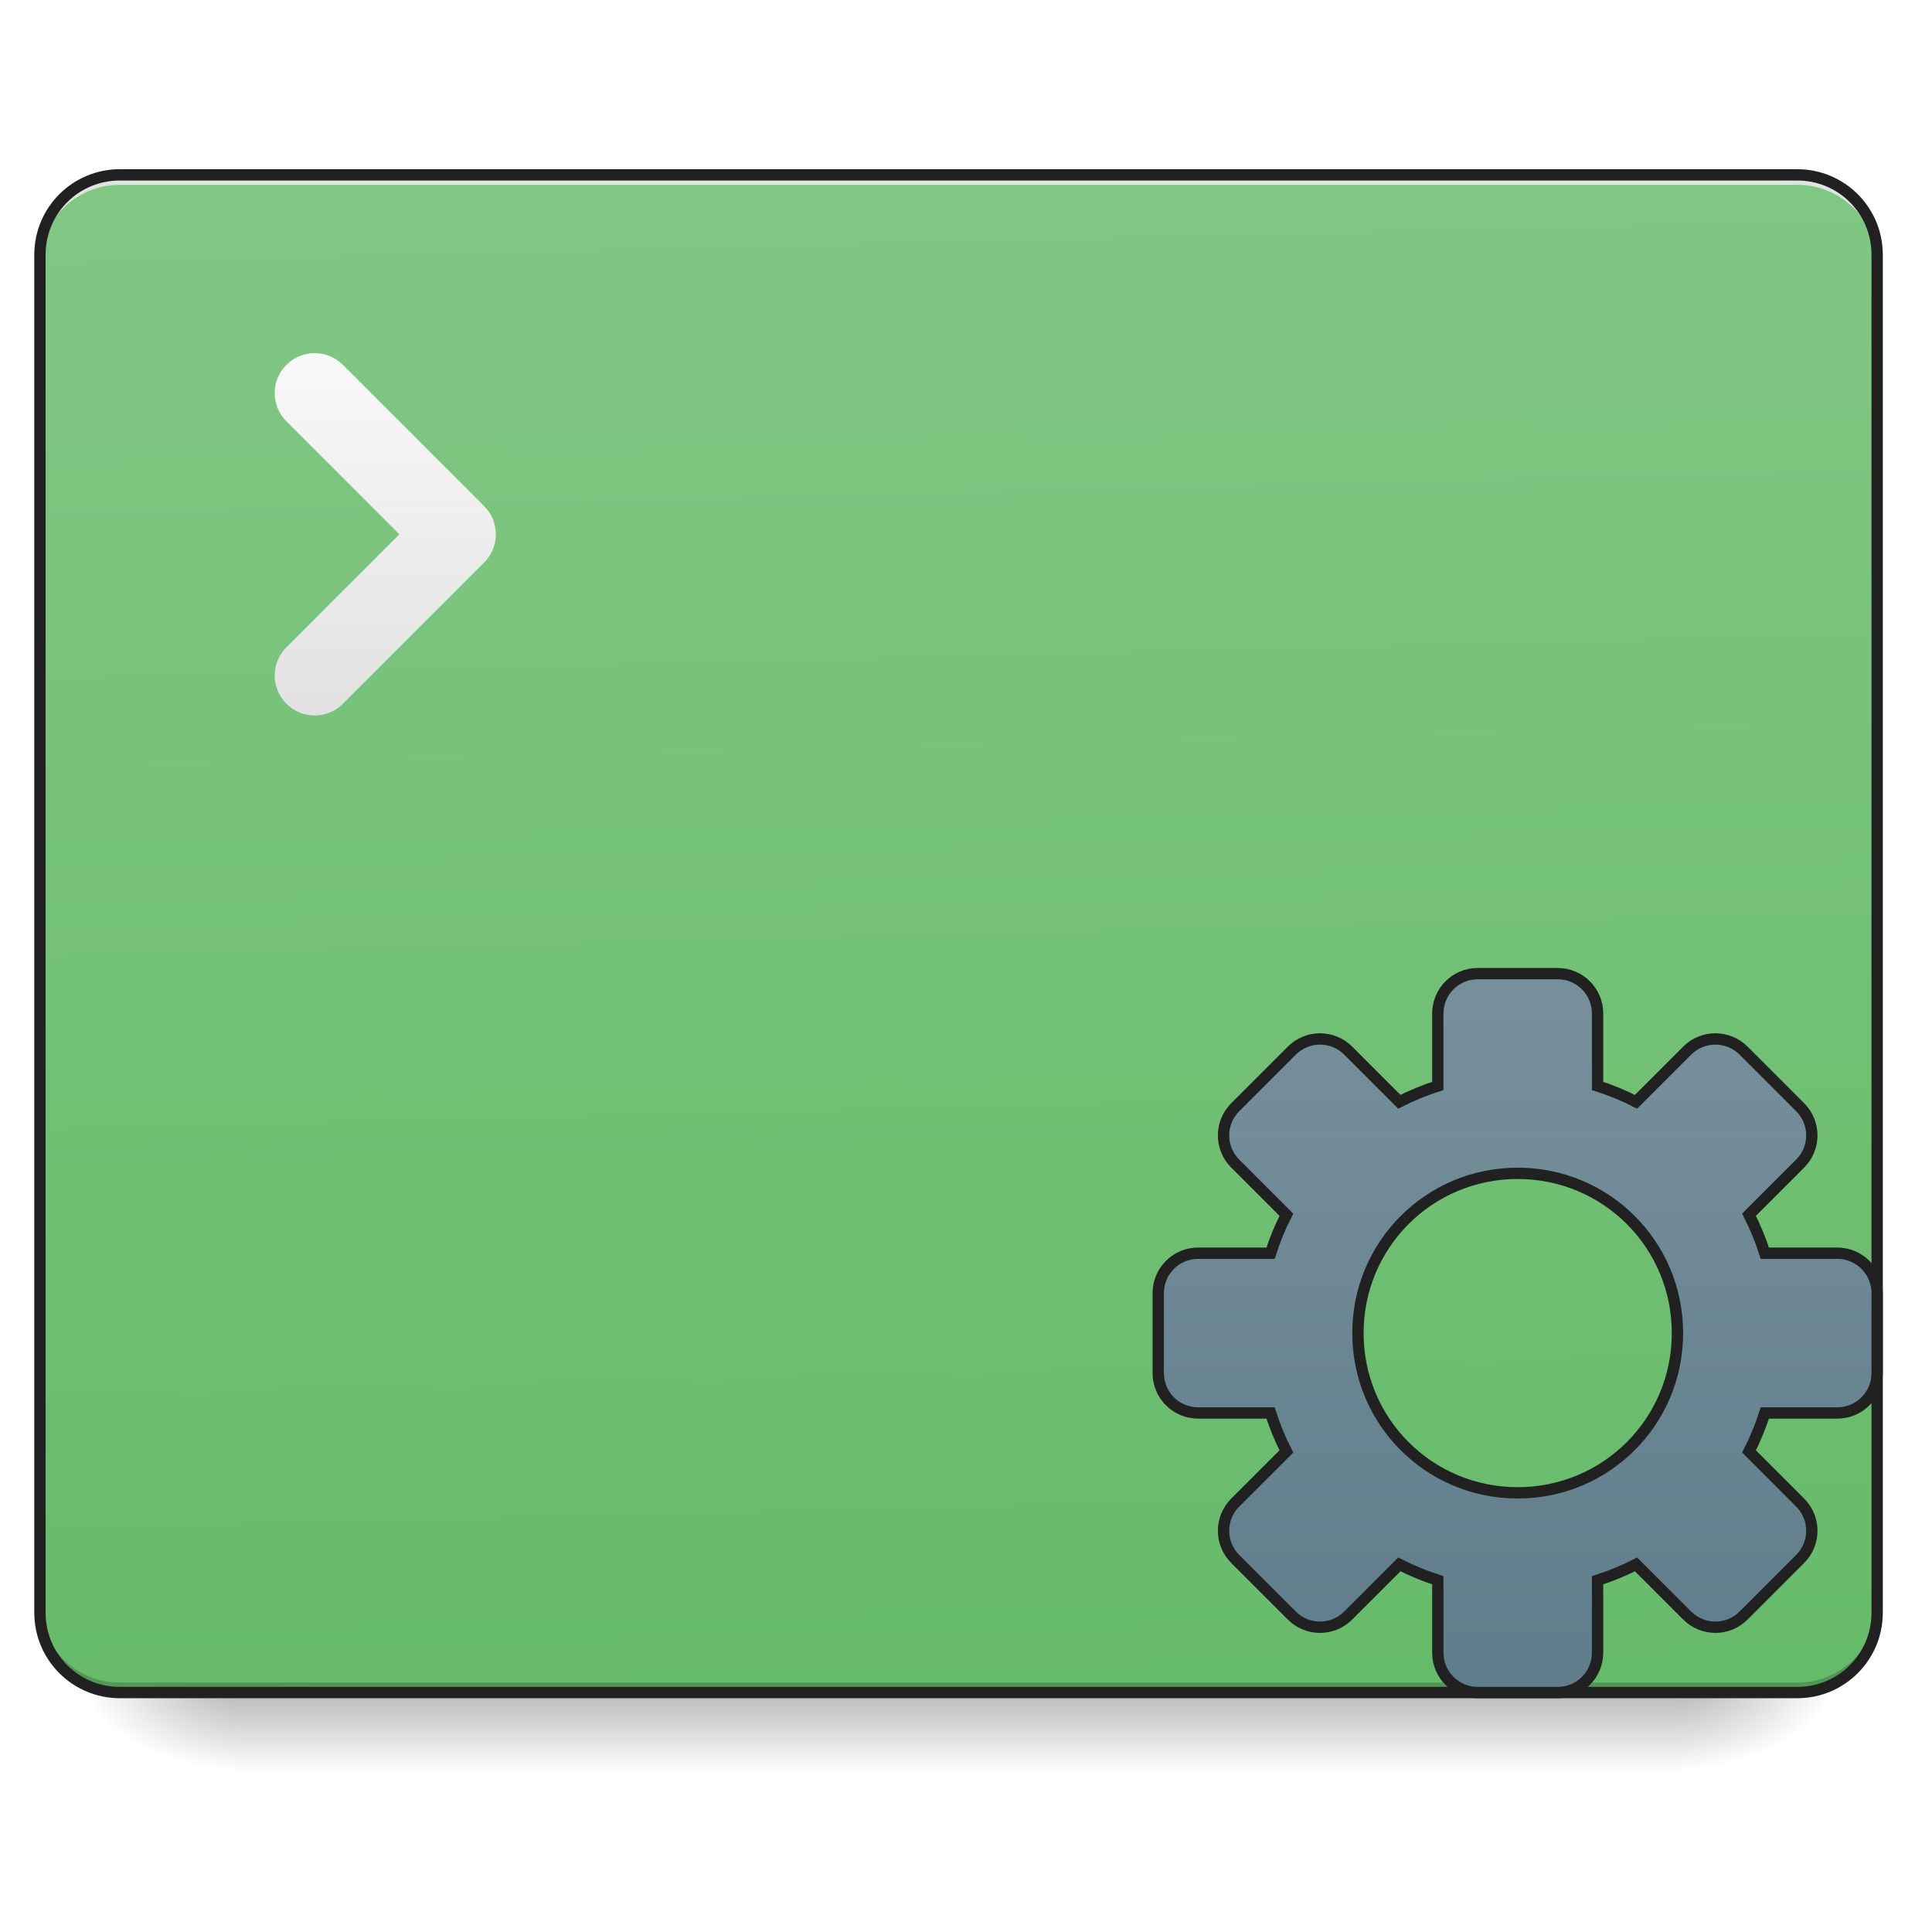
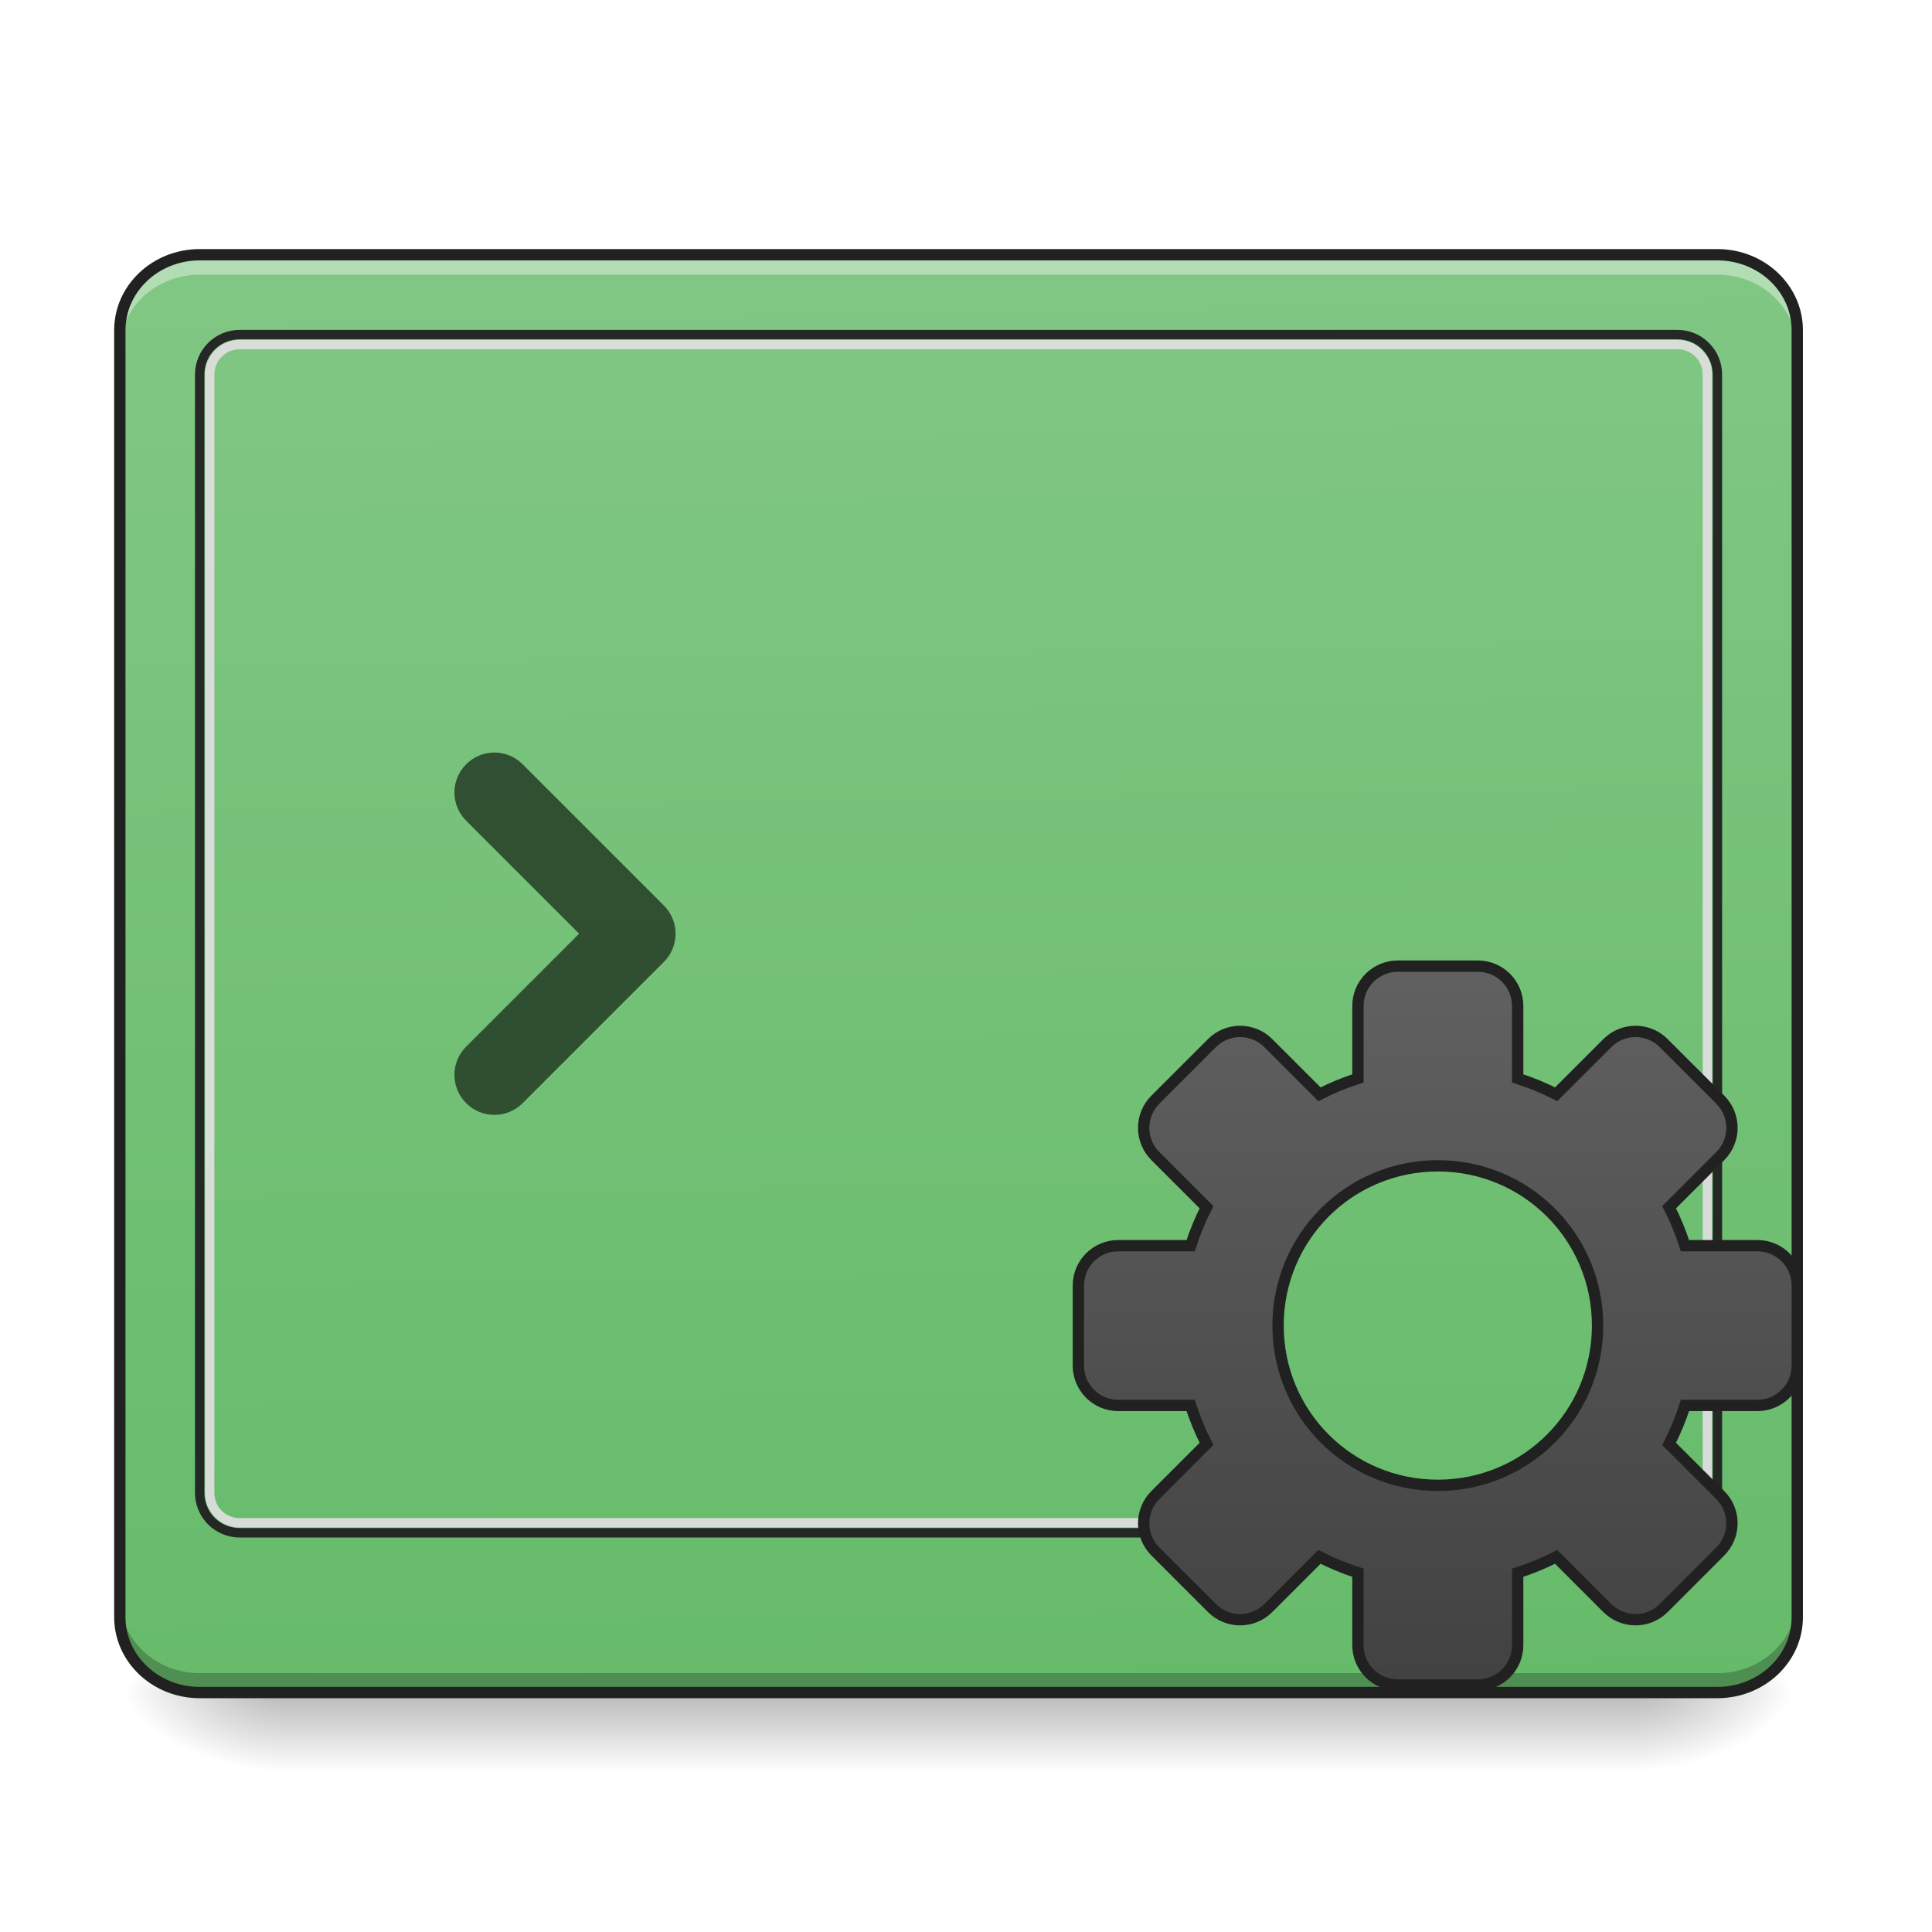
<svg xmlns="http://www.w3.org/2000/svg" width="512pt" height="512pt" viewBox="0 0 512 512" version="1.1">
  <defs>
-     <linearGradient id="linear0" gradientUnits="userSpaceOnUse" x1="254" y1="233.5" x2="254" y2="254.667" gradientTransform="matrix(1.000095,0,0,1.000095,-0.000061041,215.0206)">
+     <linearGradient id="linear0" gradientUnits="userSpaceOnUse" x1="254" y1="233.5" x2="254" y2="254.667" gradientTransform="matrix(1.000095,0,0,1.000095,-10.58451,215.0205)">
      <stop offset="0" style="stop-color:rgb(0%,0%,0%);stop-opacity:0.275;" />
      <stop offset="1" style="stop-color:rgb(0%,0%,0%);stop-opacity:0;" />
    </linearGradient>
-     <radialGradient id="radial0" gradientUnits="userSpaceOnUse" cx="450.909" cy="189.579" fx="450.909" fy="189.579" r="21.167" gradientTransform="matrix(0.00000278673,-1.250119,-2.250215,-0.00000162462,865.8434,1017.525)">
+     <radialGradient id="radial0" gradientUnits="userSpaceOnUse" cx="450.909" cy="189.579" fx="450.909" fy="189.579" r="21.167" gradientTransform="matrix(0.00000278673,-1.250119,-2.250215,-0.00000162462,855.259,1017.525)">
      <stop offset="0" style="stop-color:rgb(0%,0%,0%);stop-opacity:0.314;" />
      <stop offset="0.222" style="stop-color:rgb(0%,0%,0%);stop-opacity:0.275;" />
      <stop offset="1" style="stop-color:rgb(0%,0%,0%);stop-opacity:0;" />
    </radialGradient>
-     <radialGradient id="radial1" gradientUnits="userSpaceOnUse" cx="450.909" cy="189.579" fx="450.909" fy="189.579" r="21.167" gradientTransform="matrix(-0.00000278673,1.250119,2.250215,0.00000162462,-357.7948,-120.4397)">
+     <radialGradient id="radial1" gradientUnits="userSpaceOnUse" cx="450.909" cy="189.579" fx="450.909" fy="189.579" r="21.167" gradientTransform="matrix(-0.00000278673,1.250119,2.250215,0.00000162462,-347.2105,-120.4397)">
      <stop offset="0" style="stop-color:rgb(0%,0%,0%);stop-opacity:0.314;" />
      <stop offset="0.222" style="stop-color:rgb(0%,0%,0%);stop-opacity:0.275;" />
      <stop offset="1" style="stop-color:rgb(0%,0%,0%);stop-opacity:0;" />
    </radialGradient>
-     <radialGradient id="radial2" gradientUnits="userSpaceOnUse" cx="450.909" cy="189.579" fx="450.909" fy="189.579" r="21.167" gradientTransform="matrix(-0.00000278673,-1.250119,2.250215,-0.00000162462,-357.7948,1017.525)">
+     <radialGradient id="radial2" gradientUnits="userSpaceOnUse" cx="450.909" cy="189.579" fx="450.909" fy="189.579" r="21.167" gradientTransform="matrix(-0.00000278673,-1.250119,2.250215,-0.00000162462,-347.2105,1017.525)">
      <stop offset="0" style="stop-color:rgb(0%,0%,0%);stop-opacity:0.314;" />
      <stop offset="0.222" style="stop-color:rgb(0%,0%,0%);stop-opacity:0.275;" />
      <stop offset="1" style="stop-color:rgb(0%,0%,0%);stop-opacity:0;" />
    </radialGradient>
-     <radialGradient id="radial3" gradientUnits="userSpaceOnUse" cx="450.909" cy="189.579" fx="450.909" fy="189.579" r="21.167" gradientTransform="matrix(0.00000278673,1.250119,-2.250215,0.00000162462,865.8434,-120.4397)">
+     <radialGradient id="radial3" gradientUnits="userSpaceOnUse" cx="450.909" cy="189.579" fx="450.909" fy="189.579" r="21.167" gradientTransform="matrix(0.00000278673,1.250119,-2.250215,0.00000162462,855.259,-120.4397)">
      <stop offset="0" style="stop-color:rgb(0%,0%,0%);stop-opacity:0.314;" />
      <stop offset="0.222" style="stop-color:rgb(0%,0%,0%);stop-opacity:0.275;" />
      <stop offset="1" style="stop-color:rgb(0%,0%,0%);stop-opacity:0;" />
    </radialGradient>
-     <linearGradient id="linear1" gradientUnits="userSpaceOnUse" x1="306.917" y1="-25.792" x2="305.955" y2="-141.415" gradientTransform="matrix(1.205595,0,0,3.478593,-93.66421,538.2616)">
+     <linearGradient id="linear1" gradientUnits="userSpaceOnUse" x1="306.753" y1="-16.485" x2="305.955" y2="-141.415" gradientTransform="matrix(1.153177,0,0,3.050021,-78.5473,498.8239)">
      <stop offset="0" style="stop-color:rgb(40%,73.333%,41.569%);stop-opacity:1;" />
      <stop offset="1" style="stop-color:rgb(50.588%,78.039%,51.765%);stop-opacity:1;" />
    </linearGradient>
-     <linearGradient id="linear2" gradientUnits="userSpaceOnUse" x1="105.833" y1="-20.5" x2="105.833" y2="-126.333" gradientTransform="matrix(1.000095,0,0,1.000095,0,215.0205)">
-       <stop offset="0" style="stop-color:rgb(87.843%,87.843%,87.843%);stop-opacity:1;" />
-       <stop offset="1" style="stop-color:rgb(98.039%,98.039%,98.039%);stop-opacity:1;" />
-     </linearGradient>
-     <linearGradient id="linear3" gradientUnits="userSpaceOnUse" x1="254" y1="148.833" x2="254" y2="-41.667" gradientTransform="matrix(1,0,0,1,148.1667,82.67351)">
-       <stop offset="0" style="stop-color:rgb(37.647%,49.02%,54.51%);stop-opacity:1;" />
-       <stop offset="1" style="stop-color:rgb(47.059%,56.471%,61.176%);stop-opacity:1;" />
+     <linearGradient id="linear2" gradientUnits="userSpaceOnUse" x1="254" y1="148.833" x2="254" y2="-41.667" gradientTransform="matrix(1,0,0,1,127,80.67983)">
+       <stop offset="0" style="stop-color:rgb(25.882%,25.882%,25.882%);stop-opacity:1;" />
+       <stop offset="1" style="stop-color:rgb(38.039%,38.039%,38.039%);stop-opacity:1;" />
    </linearGradient>
  </defs>
  <g id="surface1">
-     <path style=" stroke:none;fill-rule:nonzero;fill:url(#linear0);" d="M 63.508 448.543 L 444.543 448.543 L 444.543 469.711 L 63.508 469.711 Z M 63.508 448.543 " />
-     <path style=" stroke:none;fill-rule:nonzero;fill:url(#radial0);" d="M 444.543 448.543 L 486.879 448.543 L 486.879 427.375 L 444.543 427.375 Z M 444.543 448.543 " />
-     <path style=" stroke:none;fill-rule:nonzero;fill:url(#radial1);" d="M 63.508 448.543 L 21.168 448.543 L 21.168 469.711 L 63.508 469.711 Z M 63.508 448.543 " />
-     <path style=" stroke:none;fill-rule:nonzero;fill:url(#radial2);" d="M 63.508 448.543 L 21.168 448.543 L 21.168 427.375 L 63.508 427.375 Z M 63.508 448.543 " />
-     <path style=" stroke:none;fill-rule:nonzero;fill:url(#radial3);" d="M 444.543 448.543 L 486.879 448.543 L 486.879 469.711 L 444.543 469.711 Z M 444.543 448.543 " />
-     <path style=" stroke:none;fill-rule:nonzero;fill:url(#linear1);" d="M 31.754 46.336 L 476.297 46.336 C 487.988 46.336 497.465 55.816 497.465 67.508 L 497.465 427.375 C 497.465 439.066 487.988 448.543 476.297 448.543 L 31.754 448.543 C 20.062 448.543 10.586 439.066 10.586 427.375 L 10.586 67.508 C 10.586 55.816 20.062 46.336 31.754 46.336 Z M 31.754 46.336 " />
-     <path style=" stroke:none;fill-rule:nonzero;fill:rgb(0%,0%,0%);fill-opacity:0.196;" d="M 31.754 448.543 C 20.027 448.543 10.586 439.102 10.586 427.375 L 10.586 424.727 C 10.586 436.457 20.027 445.898 31.754 445.898 L 476.297 445.898 C 488.023 445.898 497.465 436.457 497.465 424.727 L 497.465 427.375 C 497.465 439.102 488.023 448.543 476.297 448.543 Z M 31.754 448.543 " />
-     <path style=" stroke:none;fill-rule:nonzero;fill:rgb(90.196%,90.196%,90.196%);fill-opacity:0.937;" d="M 31.754 46.336 C 20.027 46.336 10.586 55.777 10.586 67.508 L 10.586 70.152 C 10.586 58.426 20.027 48.961 31.754 48.984 L 476.297 48.984 C 488.023 48.961 497.465 58.426 497.465 70.152 L 497.465 67.508 C 497.465 55.777 488.023 46.336 476.297 46.336 Z M 31.754 46.336 " />
-     <path style=" stroke:none;fill-rule:nonzero;fill:rgb(12.941%,12.941%,12.941%);fill-opacity:1;" d="M 31.754 44.84 C 19.219 44.84 9.086 54.973 9.086 67.508 L 9.086 427.375 C 9.086 439.906 19.219 450.043 31.754 450.043 L 476.297 450.043 C 488.828 450.043 498.965 439.906 498.965 427.375 L 498.965 67.508 C 498.965 54.973 488.828 44.84 476.297 44.84 Z M 31.754 47.84 L 476.297 47.84 C 487.219 47.84 495.965 56.586 495.965 67.508 L 495.965 427.375 C 495.965 438.297 487.219 447.043 476.297 447.043 L 31.754 447.043 C 20.832 447.043 12.086 438.297 12.086 427.375 L 12.086 67.508 C 12.086 56.586 20.832 47.84 31.754 47.84 Z M 31.754 47.84 " />
-     <path style=" stroke:none;fill-rule:nonzero;fill:url(#linear2);" d="M 90.875 96.691 C 86.73 92.547 80.051 92.547 75.906 96.691 C 71.758 100.84 71.762 107.512 75.906 111.66 L 105.844 141.598 L 75.906 171.535 C 71.762 175.68 71.762 182.355 75.906 186.504 C 80.051 190.648 86.73 190.648 90.875 186.504 L 128.297 149.082 C 128.555 148.82 128.797 148.555 129.023 148.277 C 132.426 144.109 132.184 138 128.297 134.113 Z M 90.875 96.691 " />
-     <path style="fill-rule:nonzero;fill:url(#linear3);stroke-width:3;stroke-linecap:round;stroke-linejoin:miter;stroke:rgb(12.941%,12.941%,12.941%);stroke-opacity:1;stroke-miterlimit:4;" d="M 391.584 42.999 C 385.721 42.999 380.999 47.721 380.999 53.584 L 380.999 72.758 C 377.468 73.89 374.062 75.296 370.808 76.956 L 357.267 63.415 C 353.119 59.271 346.443 59.271 342.299 63.415 L 327.332 78.382 C 323.184 82.526 323.184 89.201 327.332 93.349 L 340.874 106.891 C 339.214 110.145 337.808 113.551 336.675 117.082 L 317.501 117.082 C 311.638 117.082 306.916 121.804 306.916 127.666 L 306.916 148.832 C 306.916 154.695 311.638 159.417 317.501 159.417 L 336.675 159.417 C 337.808 162.948 339.214 166.354 340.874 169.608 L 327.332 183.149 C 323.184 187.298 323.184 193.973 327.332 198.117 L 342.299 213.084 C 346.443 217.232 353.119 217.232 357.267 213.084 L 370.808 199.542 C 374.062 201.206 377.468 202.609 380.999 203.745 L 380.999 222.915 C 380.999 228.778 385.721 233.5 391.584 233.5 L 412.75 233.5 C 418.612 233.5 423.335 228.778 423.335 222.915 L 423.335 203.745 C 426.865 202.609 430.271 201.206 433.525 199.542 L 447.067 213.084 C 451.215 217.232 457.89 217.232 462.034 213.084 L 477.001 198.117 C 481.149 193.973 481.149 187.298 477.001 183.149 L 463.46 169.608 C 465.12 166.354 466.526 162.948 467.658 159.417 L 486.832 159.417 C 492.695 159.417 497.417 154.695 497.417 148.832 L 497.417 127.666 C 497.417 121.804 492.695 117.082 486.832 117.082 L 467.658 117.082 C 466.526 113.551 465.12 110.145 463.46 106.891 L 477.001 93.349 C 481.149 89.201 481.149 82.526 477.001 78.382 L 462.034 63.415 C 457.89 59.271 451.215 59.271 447.067 63.415 L 433.525 76.956 C 430.271 75.296 426.865 73.89 423.335 72.758 L 423.335 53.584 C 423.335 47.721 418.612 42.999 412.75 42.999 Z M 402.165 95.916 C 425.62 95.916 444.501 114.797 444.501 138.251 C 444.501 161.702 425.62 180.583 402.165 180.583 C 378.714 180.583 359.833 161.702 359.833 138.251 C 359.833 114.797 378.714 95.916 402.165 95.916 Z M 402.165 95.916 " transform="matrix(1.000095,0,0,1.000095,0,215.0205)" />
+     <path style=" stroke:none;fill-rule:nonzero;fill:url(#linear0);" d="M 74.09 449.719 L 433.957 449.719 L 433.957 469.711 L 74.09 469.711 Z M 74.09 449.719 " />
+     <path style=" stroke:none;fill-rule:nonzero;fill:url(#radial0);" d="M 433.957 448.543 L 476.297 448.543 L 476.297 427.375 L 433.957 427.375 Z M 433.957 448.543 " />
+     <path style=" stroke:none;fill-rule:nonzero;fill:url(#radial1);" d="M 74.09 448.543 L 31.754 448.543 L 31.754 469.711 L 74.09 469.711 Z M 74.09 448.543 " />
+     <path style=" stroke:none;fill-rule:nonzero;fill:url(#radial2);" d="M 74.09 448.543 L 31.754 448.543 L 31.754 427.375 L 74.09 427.375 Z M 74.09 448.543 " />
+     <path style=" stroke:none;fill-rule:nonzero;fill:url(#radial3);" d="M 433.957 448.543 L 476.297 448.543 L 476.297 469.711 L 433.957 469.711 Z M 433.957 448.543 " />
+     <path style=" stroke:none;fill-rule:nonzero;fill:url(#linear1);" d="M 52.922 67.508 L 455.125 67.508 C 466.816 67.508 476.297 76.457 476.297 87.5 L 476.297 428.551 C 476.297 439.594 466.816 448.543 455.125 448.543 L 52.922 448.543 C 41.23 448.543 31.754 439.594 31.754 428.551 L 31.754 87.5 C 31.754 76.457 41.23 67.508 52.922 67.508 Z M 52.922 67.508 " />
+     <path style=" stroke:none;fill-rule:nonzero;fill:rgb(0%,0%,0%);fill-opacity:0.588;" d="M 138.504 202.535 C 134.359 198.387 127.684 198.387 123.535 202.535 C 119.391 206.68 119.391 213.355 123.535 217.504 L 153.473 247.441 L 123.535 277.379 C 119.391 281.523 119.391 288.199 123.535 292.348 C 127.684 296.492 134.359 296.492 138.504 292.348 L 175.926 254.926 C 176.184 254.664 176.43 254.398 176.656 254.117 C 180.055 249.953 179.812 243.844 175.926 239.957 Z M 138.504 202.535 " />
+     <path style=" stroke:none;fill-rule:nonzero;fill:rgb(100%,100%,100%);fill-opacity:0.392;" d="M 52.922 67.508 C 41.195 67.508 31.754 76.422 31.754 87.5 L 31.754 92.793 C 31.754 81.715 41.195 72.797 52.922 72.797 L 455.125 72.797 C 466.855 72.797 476.297 81.715 476.297 92.793 L 476.297 87.5 C 476.297 76.422 466.855 67.508 455.125 67.508 Z M 52.922 67.508 " />
+     <path style=" stroke:none;fill-rule:nonzero;fill:rgb(0%,0%,0%);fill-opacity:0.235;" d="M 52.922 448.691 C 41.195 448.691 31.754 439.773 31.754 428.695 L 31.754 423.406 C 31.754 434.48 41.195 443.398 52.922 443.398 L 455.125 443.398 C 466.855 443.398 476.297 434.48 476.297 423.406 L 476.297 428.695 C 476.297 439.773 466.855 448.691 455.125 448.691 Z M 52.922 448.691 " />
+     <path style=" stroke:none;fill-rule:nonzero;fill:rgb(12.941%,12.941%,12.941%);fill-opacity:0.953;" d="M 63.508 87.426 C 56.973 87.426 51.672 92.727 51.672 99.258 L 51.672 395.621 C 51.672 402.156 56.973 407.453 63.508 407.453 L 444.543 407.453 C 451.078 407.453 456.379 402.156 456.379 395.621 L 456.379 99.258 C 456.379 92.727 451.078 87.426 444.543 87.426 Z M 63.508 89.926 L 444.543 89.926 C 449.734 89.926 453.879 94.066 453.879 99.258 L 453.879 395.621 C 453.879 400.816 449.734 404.953 444.543 404.953 L 63.508 404.953 C 58.312 404.953 54.172 400.816 54.172 395.621 L 54.172 99.258 C 54.172 94.066 58.312 89.926 63.508 89.926 Z M 63.508 89.926 " />
+     <path style=" stroke:none;fill-rule:nonzero;fill:rgb(87.059%,87.059%,87.059%);fill-opacity:0.929;" d="M 63.508 90.07 C 58.438 90.07 54.316 94.191 54.316 99.258 L 54.316 395.621 C 54.316 400.691 58.438 404.809 63.508 404.809 L 444.543 404.809 C 449.609 404.809 453.73 400.691 453.73 395.621 L 453.73 99.258 C 453.73 94.191 449.609 90.07 444.543 90.07 Z M 63.508 92.57 L 444.543 92.57 C 448.27 92.57 451.23 95.531 451.23 99.258 L 451.23 395.621 C 451.23 399.348 448.27 402.309 444.543 402.309 L 63.508 402.309 C 59.777 402.309 56.816 399.348 56.816 395.621 L 56.816 99.258 C 56.816 95.531 59.777 92.57 63.508 92.57 Z M 63.508 92.57 " />
+     <path style="fill:none;stroke-width:3;stroke-linecap:round;stroke-linejoin:miter;stroke:rgb(12.941%,12.941%,12.941%);stroke-opacity:1;stroke-miterlimit:4;" d="M 52.917 -147.499 L 455.082 -147.499 C 466.772 -147.499 476.251 -138.55 476.251 -127.508 L 476.251 213.51 C 476.251 224.552 466.772 233.5 455.082 233.5 L 52.917 233.5 C 41.227 233.5 31.751 224.552 31.751 213.51 L 31.751 -127.508 C 31.751 -138.55 41.227 -147.499 52.917 -147.499 Z M 52.917 -147.499 " transform="matrix(1.000095,0,0,1.000095,0,215.0205)" />
+     <path style="fill-rule:nonzero;fill:url(#linear2);stroke-width:3;stroke-linecap:round;stroke-linejoin:miter;stroke:rgb(12.941%,12.941%,12.941%);stroke-opacity:1;stroke-miterlimit:4;" d="M 370.418 41.007 C 364.555 41.007 359.833 45.725 359.833 51.588 L 359.833 70.762 C 356.302 71.898 352.896 73.301 349.642 74.964 L 336.101 61.423 C 331.953 57.275 325.278 57.275 321.133 61.423 L 306.166 76.386 C 302.018 80.534 302.018 87.209 306.166 91.354 L 319.708 104.899 C 318.044 108.153 316.642 111.559 315.505 115.09 L 296.335 115.09 C 290.468 115.09 285.75 119.808 285.75 125.674 L 285.75 146.84 C 285.75 152.703 290.468 157.421 296.335 157.421 L 315.505 157.421 C 316.642 160.952 318.044 164.362 319.708 167.616 L 306.166 181.157 C 302.018 185.302 302.018 191.977 306.166 196.125 L 321.133 211.092 C 325.278 215.236 331.953 215.236 336.101 211.092 L 349.642 197.55 C 352.896 199.21 356.302 200.617 359.833 201.749 L 359.833 220.923 C 359.833 226.786 364.555 231.508 370.418 231.508 L 391.584 231.508 C 397.446 231.508 402.165 226.786 402.165 220.923 L 402.165 201.749 C 405.7 200.617 409.105 199.21 412.359 197.55 L 425.901 211.092 C 430.049 215.236 436.724 215.236 440.868 211.092 L 455.835 196.125 C 459.98 191.977 459.98 185.302 455.835 181.157 L 442.294 167.616 C 443.954 164.362 445.36 160.952 446.493 157.421 L 465.666 157.421 C 471.529 157.421 476.251 152.703 476.251 146.84 L 476.251 125.674 C 476.251 119.808 471.529 115.09 465.666 115.09 L 446.493 115.09 C 445.36 111.559 443.954 108.153 442.294 104.899 L 455.835 91.354 C 459.98 87.209 459.98 80.534 455.835 76.386 L 440.868 61.423 C 436.724 57.275 430.049 57.275 425.901 61.423 L 412.359 74.964 C 409.105 73.301 405.7 71.898 402.165 70.762 L 402.165 51.588 C 402.165 45.725 397.446 41.007 391.584 41.007 Z M 380.999 93.924 C 404.454 93.924 423.335 112.805 423.335 136.256 C 423.335 159.71 404.454 178.591 380.999 178.591 C 357.548 178.591 338.667 159.71 338.667 136.256 C 338.667 112.805 357.548 93.924 380.999 93.924 Z M 380.999 93.924 " transform="matrix(1.000095,0,0,1.000095,0,215.0205)" />
  </g>
</svg>
